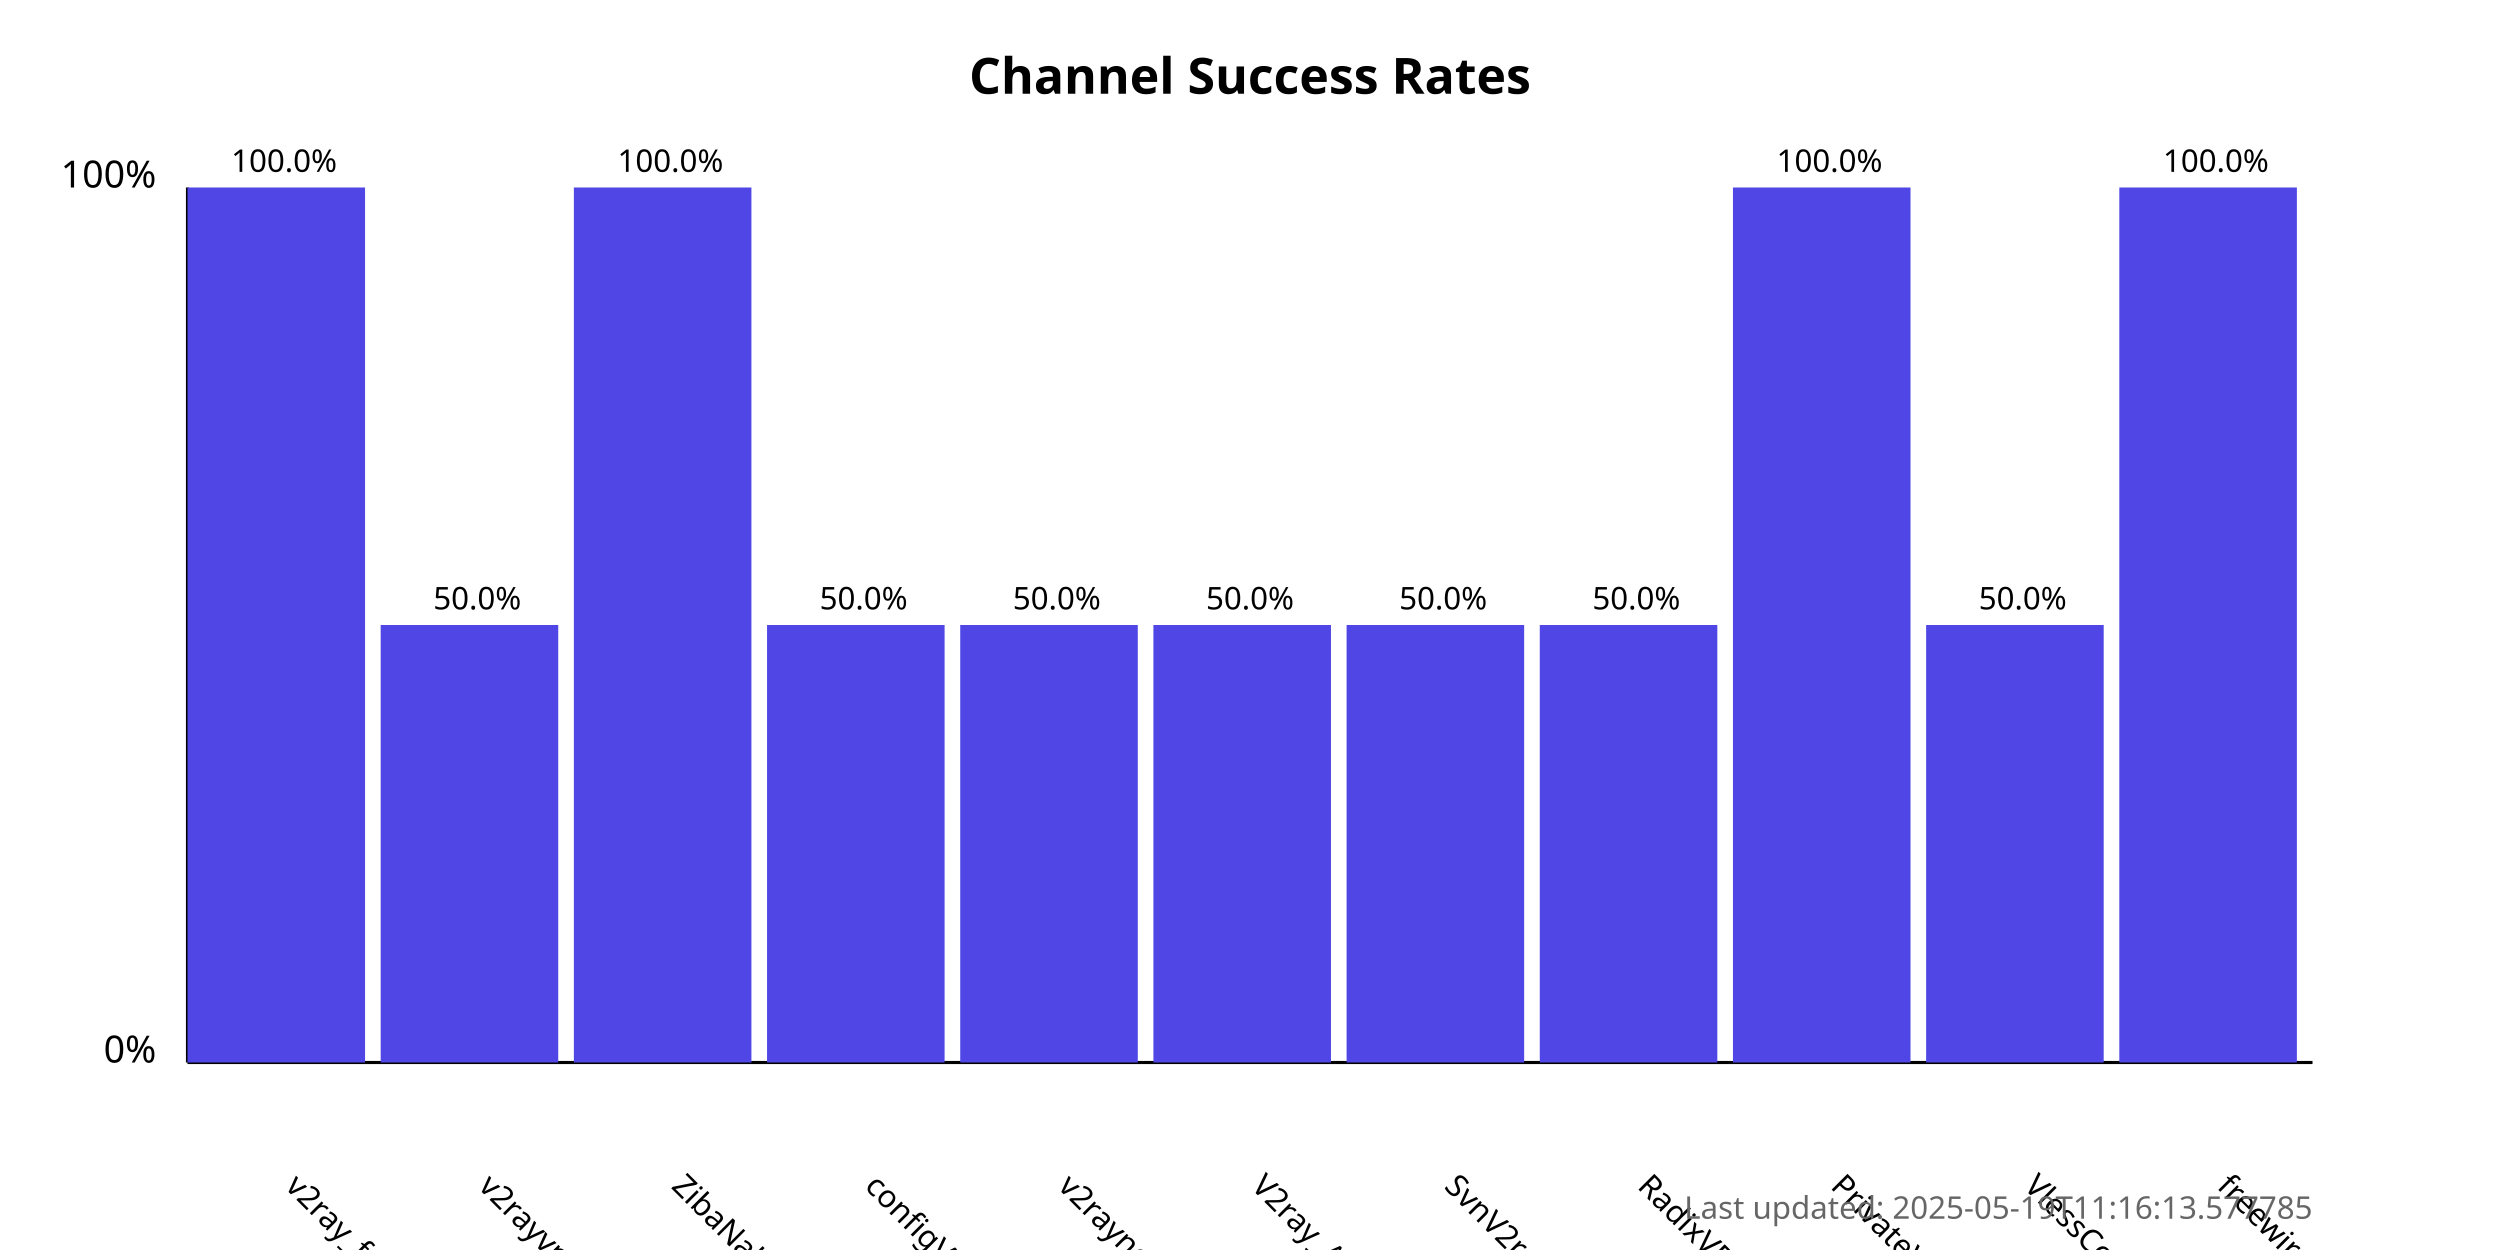
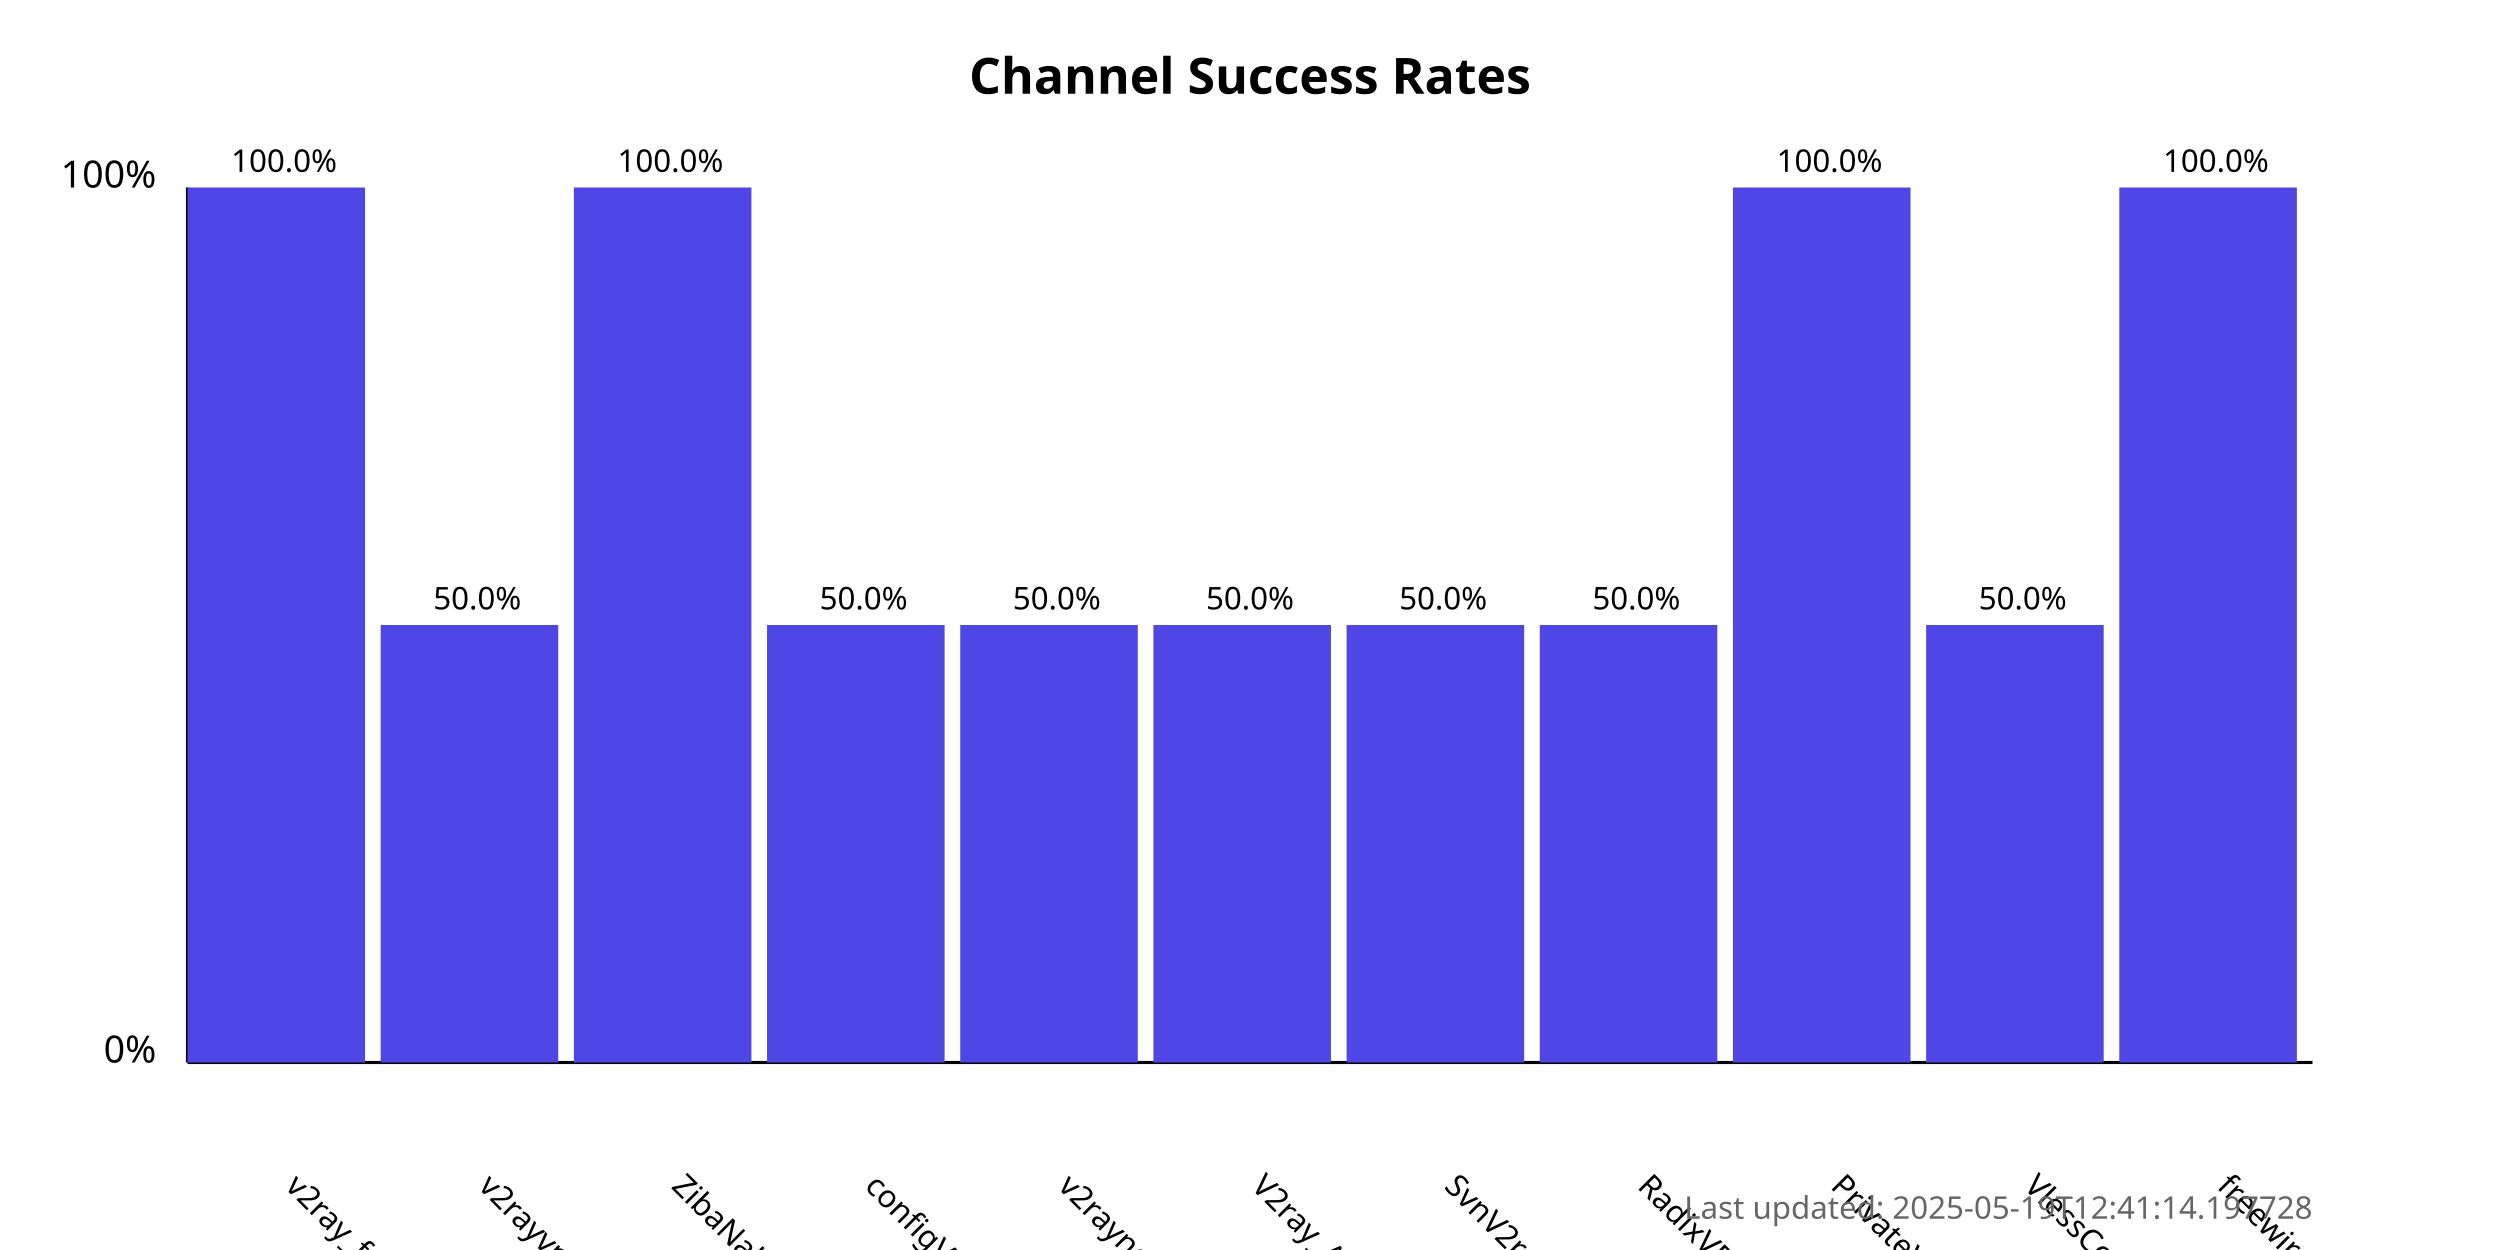
<svg xmlns="http://www.w3.org/2000/svg" width="800" height="400">
  <style>
            .chart-title { font: bold 16px sans-serif; }
            .axis-label { font: 12px sans-serif; }
            .tick-label { font: 10px sans-serif; }
            .bar { fill: #4f46e5; }
            .bar:hover { fill: #6366f1; }
            .timestamp { font: 10px sans-serif; fill: #666; }
        </style>
  <text x="400.0" y="30" text-anchor="middle" class="chart-title">
            Channel Success Rates
        </text>
  <line x1="60" y1="340" x2="60" y2="60" stroke="black" stroke-width="1" />
  <line x1="60" y1="340" x2="740" y2="340" stroke="black" stroke-width="1" />
  <text x="50" y="340" text-anchor="end" class="axis-label">0%</text>
  <text x="50" y="60" text-anchor="end" class="axis-label">100%</text>
  <g>
    <rect x="60" y="60.0" width="56.818" height="280.0" class="bar" />
    <text x="90.909" y="380" transform="rotate(45, 90.90909, 380)" text-anchor="start" class="tick-label">
                v2ray_free_conf
            </text>
    <text x="90.909" y="55.0" text-anchor="middle" class="tick-label">
                100.0%
            </text>
  </g>
  <g>
    <rect x="121.818" y="200.0" width="56.818" height="140.0" class="bar" />
    <text x="152.727" y="380" transform="rotate(45, 152.7273, 380)" text-anchor="start" class="tick-label">
                v2rayvpno
            </text>
    <text x="152.727" y="195.0" text-anchor="middle" class="tick-label">
                50.0%
            </text>
  </g>
  <g>
    <rect x="183.636" y="60.0" width="56.818" height="280.0" class="bar" />
    <text x="214.545" y="380" transform="rotate(45, 214.5455, 380)" text-anchor="start" class="tick-label">
                ZibaNabz
            </text>
    <text x="214.545" y="55.0" text-anchor="middle" class="tick-label">
                100.0%
            </text>
  </g>
  <g>
    <rect x="245.455" y="200.0" width="56.818" height="140.0" class="bar" />
    <text x="276.364" y="380" transform="rotate(45, 276.3636, 380)" text-anchor="start" class="tick-label">
                configV2rayForFree
            </text>
    <text x="276.364" y="195.0" text-anchor="middle" class="tick-label">
                50.0%
            </text>
  </g>
  <g>
    <rect x="307.273" y="200.0" width="56.818" height="140.0" class="bar" />
    <text x="338.182" y="380" transform="rotate(45, 338.1818, 380)" text-anchor="start" class="tick-label">
                v2rayngvpn
            </text>
    <text x="338.182" y="195.0" text-anchor="middle" class="tick-label">
                50.0%
            </text>
  </g>
  <g>
    <rect x="369.091" y="200.0" width="56.818" height="140.0" class="bar" />
    <text x="400.0" y="380" transform="rotate(45, 400.0, 380)" text-anchor="start" class="tick-label">
                V2ray_Alpha
            </text>
    <text x="400.0" y="195.0" text-anchor="middle" class="tick-label">
                50.0%
            </text>
  </g>
  <g>
    <rect x="430.909" y="200.0" width="56.818" height="140.0" class="bar" />
    <text x="461.818" y="380" transform="rotate(45, 461.8182, 380)" text-anchor="start" class="tick-label">
                SvnV2ray
            </text>
    <text x="461.818" y="195.0" text-anchor="middle" class="tick-label">
                50.0%
            </text>
  </g>
  <g>
    <rect x="492.727" y="200.0" width="56.818" height="140.0" class="bar" />
    <text x="523.636" y="380" transform="rotate(45, 523.6364, 380)" text-anchor="start" class="tick-label">
                RadixVPN
            </text>
    <text x="523.636" y="195.0" text-anchor="middle" class="tick-label">
                50.0%
            </text>
  </g>
  <g>
    <rect x="554.545" y="60.0" width="56.818" height="280.0" class="bar" />
    <text x="585.455" y="380" transform="rotate(45, 585.4545, 380)" text-anchor="start" class="tick-label">
                PrivateVPNs
            </text>
    <text x="585.455" y="55.0" text-anchor="middle" class="tick-label">
                100.0%
            </text>
  </g>
  <g>
    <rect x="616.364" y="200.0" width="56.818" height="140.0" class="bar" />
    <text x="647.273" y="380" transform="rotate(45, 647.2727, 380)" text-anchor="start" class="tick-label">
                VlessConfig
            </text>
    <text x="647.273" y="195.0" text-anchor="middle" class="tick-label">
                50.0%
            </text>
  </g>
  <g>
    <rect x="678.182" y="60.0" width="56.818" height="280.0" class="bar" />
    <text x="709.091" y="380" transform="rotate(45, 709.0909, 380)" text-anchor="start" class="tick-label">
                freewireguard
            </text>
    <text x="709.091" y="55.0" text-anchor="middle" class="tick-label">
                100.0%
            </text>
  </g>
  <text x="740" y="390" text-anchor="end" class="timestamp">
-             Last updated: 2025-05-19T11:16:13.577785
+             Last updated: 2025-05-19T12:41:14.197728
        </text>
</svg>
